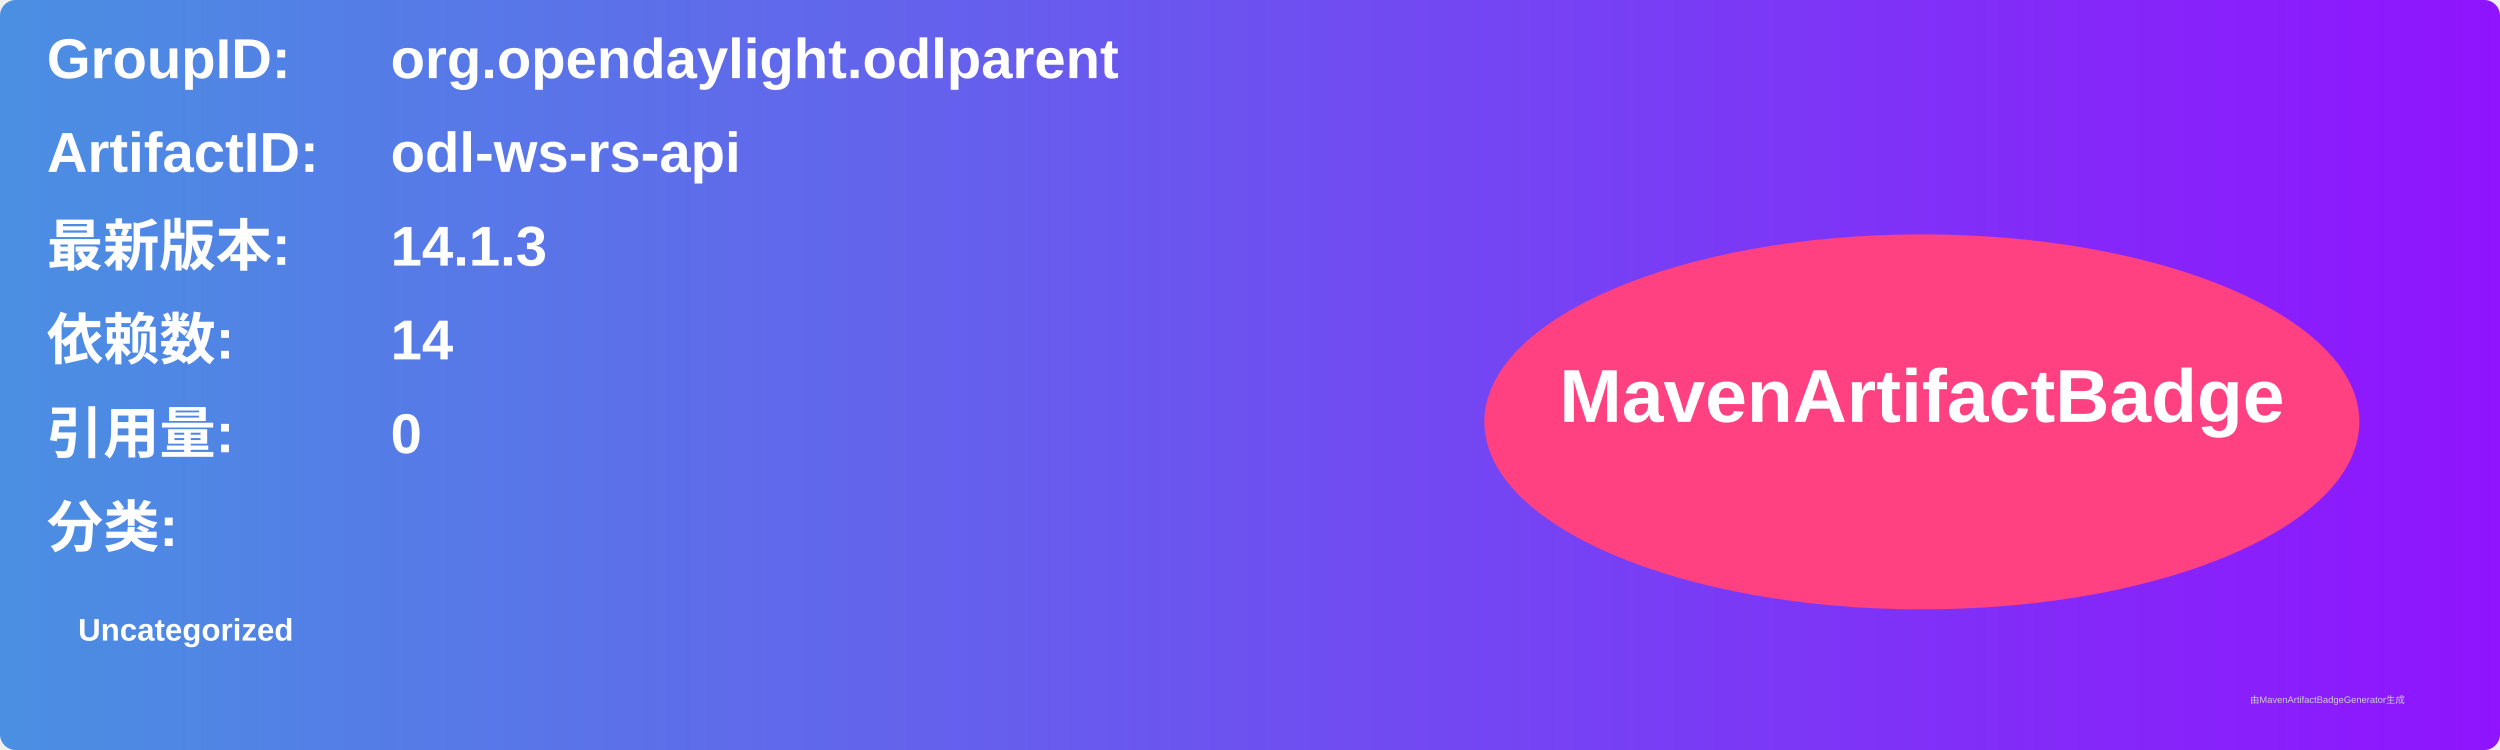
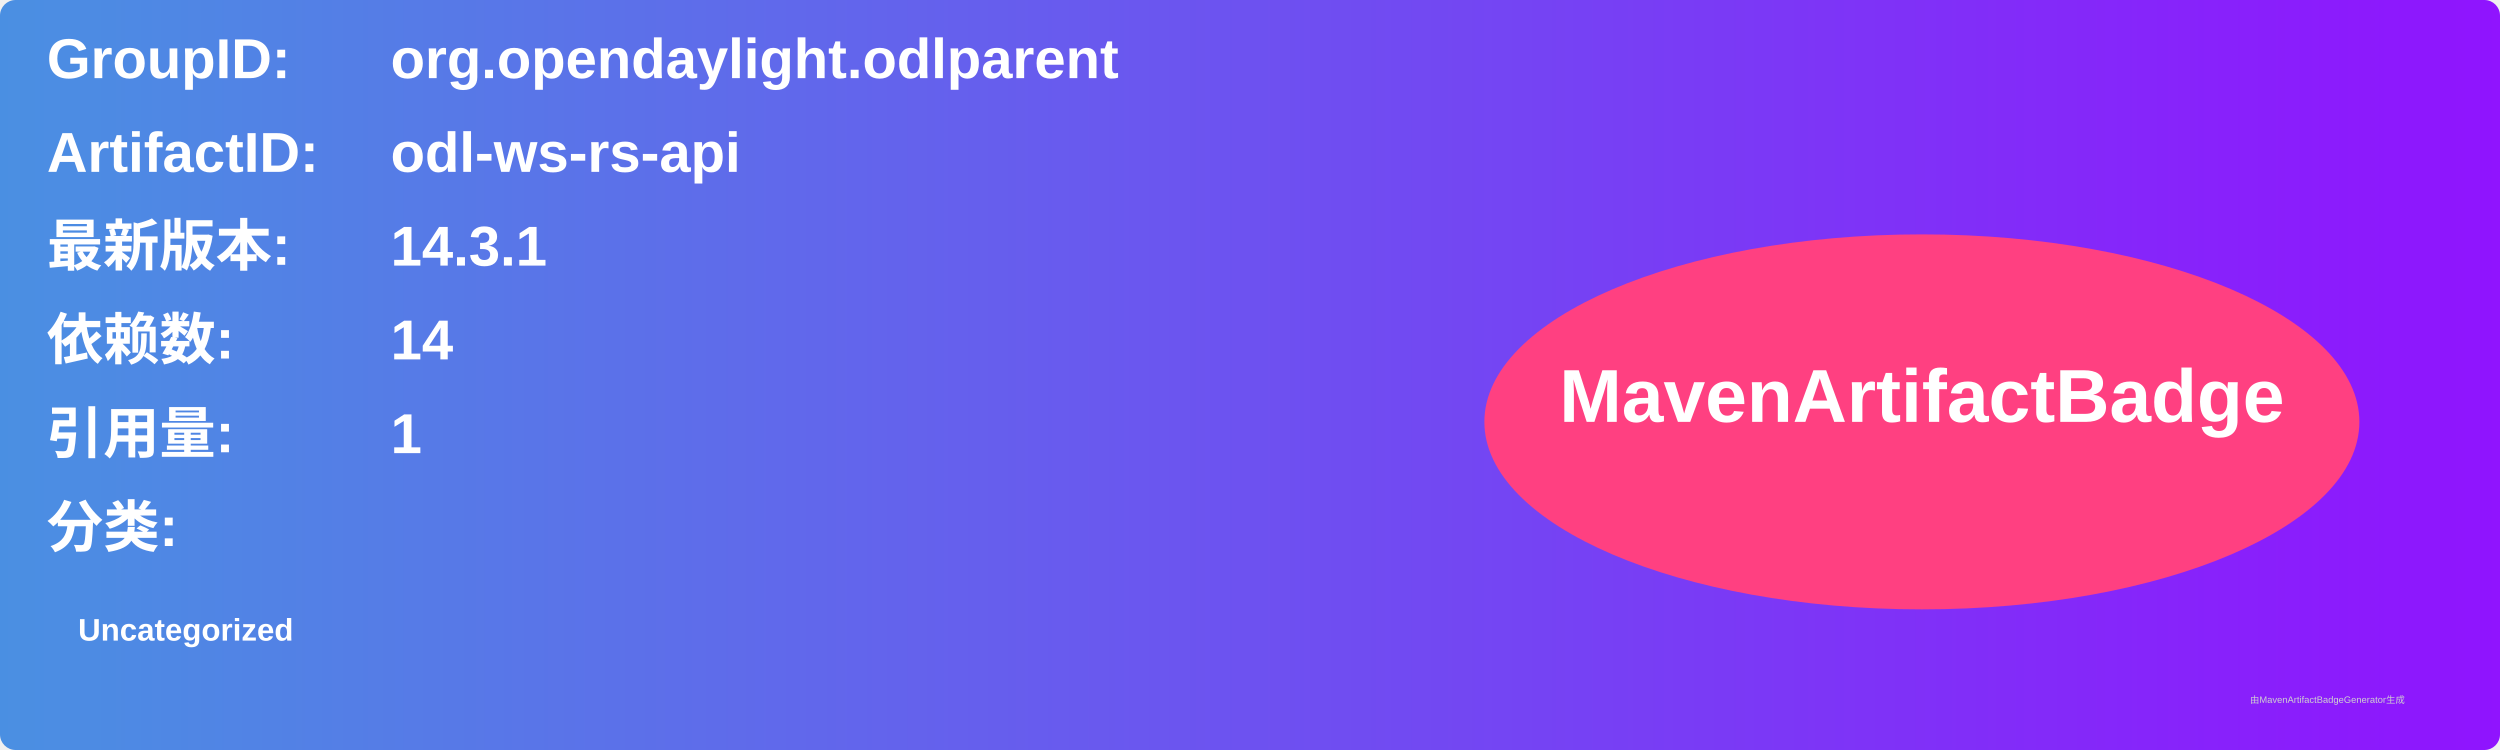
<svg xmlns="http://www.w3.org/2000/svg" width="800" height="240" viewBox="0 0 800 240">
  <linearGradient id="grad" x1="0%" y1="0%" x2="100%" y2="0%">
    <stop offset="0%" stop-color="#4a90e2" />
    <stop offset="100%" stop-color="#9013fe" />
  </linearGradient>
  <rect width="100%" height="100%" rx="5" ry="5" fill="url(#grad)" />
  <g transform="translate(15, 15)">
    <text x="0" y="10" font-family="Arial" font-size="18" fill="white" font-weight="bold" width="260">GroupID:</text>
    <text x="110" y="10" font-family="Arial" font-size="18" fill="white" font-weight="bold" width="460">org.opendaylight.odlparent</text>
    <text x="0" y="40" font-family="Arial" font-size="18" fill="white" font-weight="bold" width="260">ArtifactID:</text>
    <text x="110" y="40" font-family="Arial" font-size="18" fill="white" font-weight="bold" width="460">odl-ws-rs-api</text>
    <text x="0" y="70" font-family="Arial" font-size="18" fill="white" font-weight="bold">最新版本:</text>
    <text x="110" y="70" font-family="Arial" font-size="18" fill="white" font-weight="bold">
-       <tspan font-weight="bold">14.1.3</tspan>
+       <tspan font-weight="bold">14.3.1</tspan>
    </text>
    <text x="0" y="100" font-family="Arial" font-size="18" fill="white" font-weight="bold">依赖数: </text>
    <text x="110" y="100" font-family="Arial" font-size="18" fill="white">
      <tspan font-weight="bold">14</tspan>
    </text>
    <text x="0" y="130" font-family="Arial" font-size="18" fill="white" font-weight="bold">引用量: </text>
    <text x="110" y="130" font-family="Arial" font-size="18" fill="white">
-       <tspan font-weight="bold">0</tspan>
+       <tspan font-weight="bold">1</tspan>
    </text>
    <text x="0" y="160" font-family="Arial" font-size="18" fill="white" font-weight="bold">分类:</text>
    <text x="10" y="190" font-family="Arial" font-size="10" fill="white">
      <tspan font-weight="bold">Uncategorized</tspan>
    </text>
    <ellipse cx="600" cy="120" rx="140" ry="60" fill="#ff4081" />
    <text x="600" y="120" text-anchor="middle" font-family="Arial" font-size="24" fill="white" font-weight="bold">MavenArtifactBadge</text>
  </g>
  <text x="720" y="225" font-family="Arial" font-size="3" fill="#d0d0d0">由MavenArtifactBadgeGenerator生成</text>
</svg>
